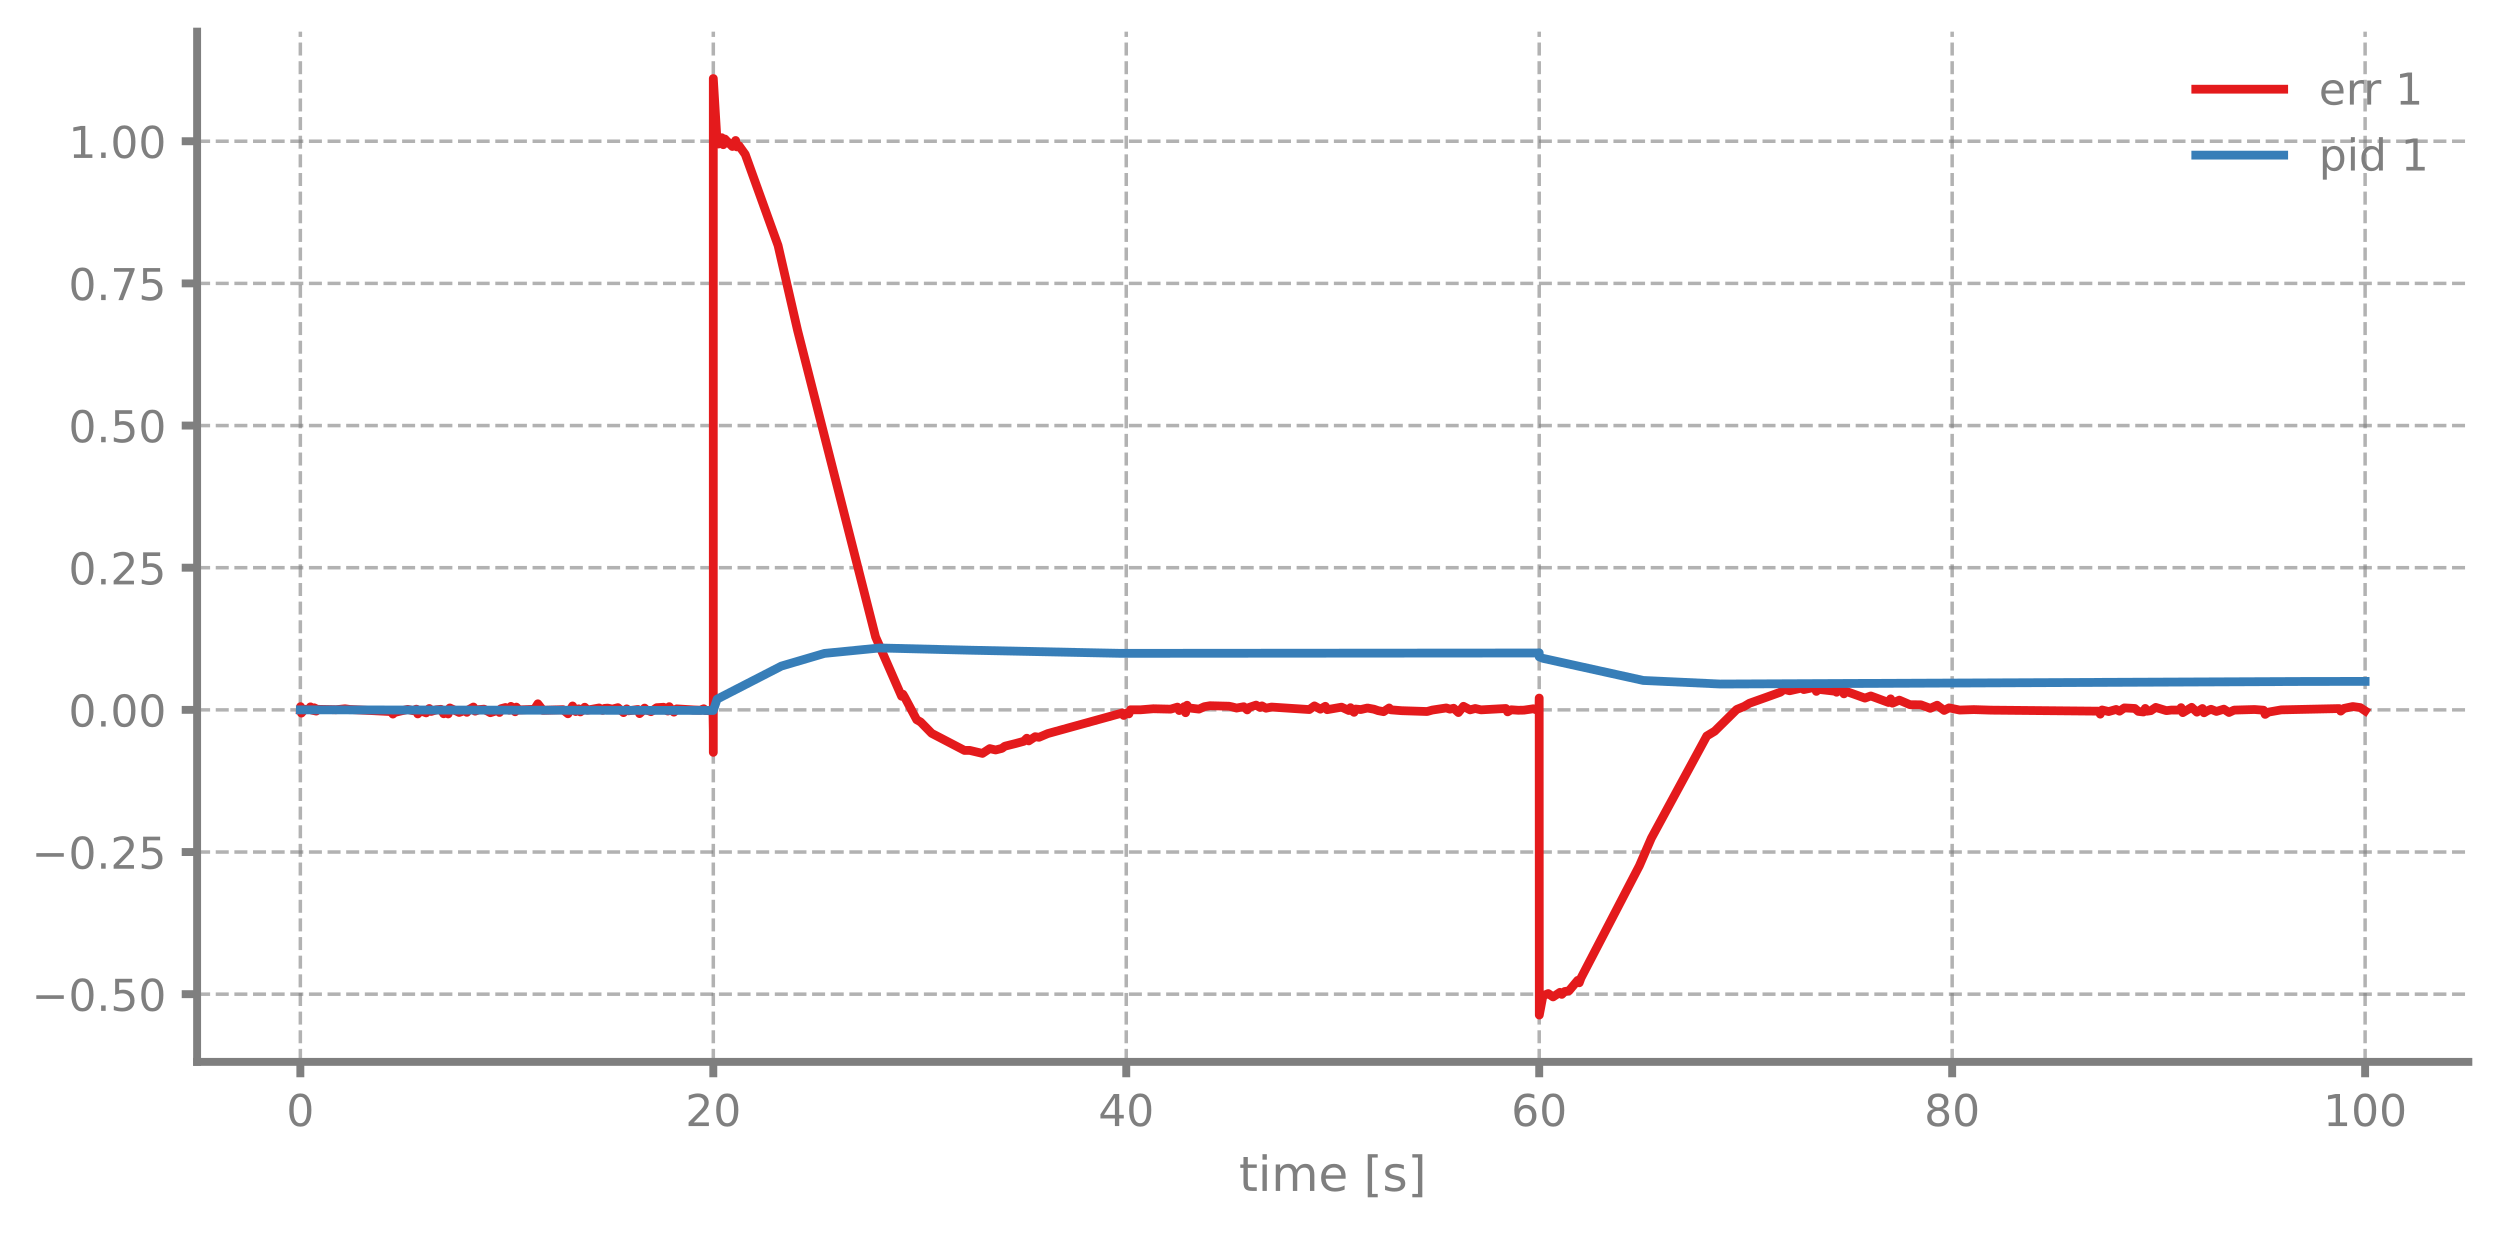
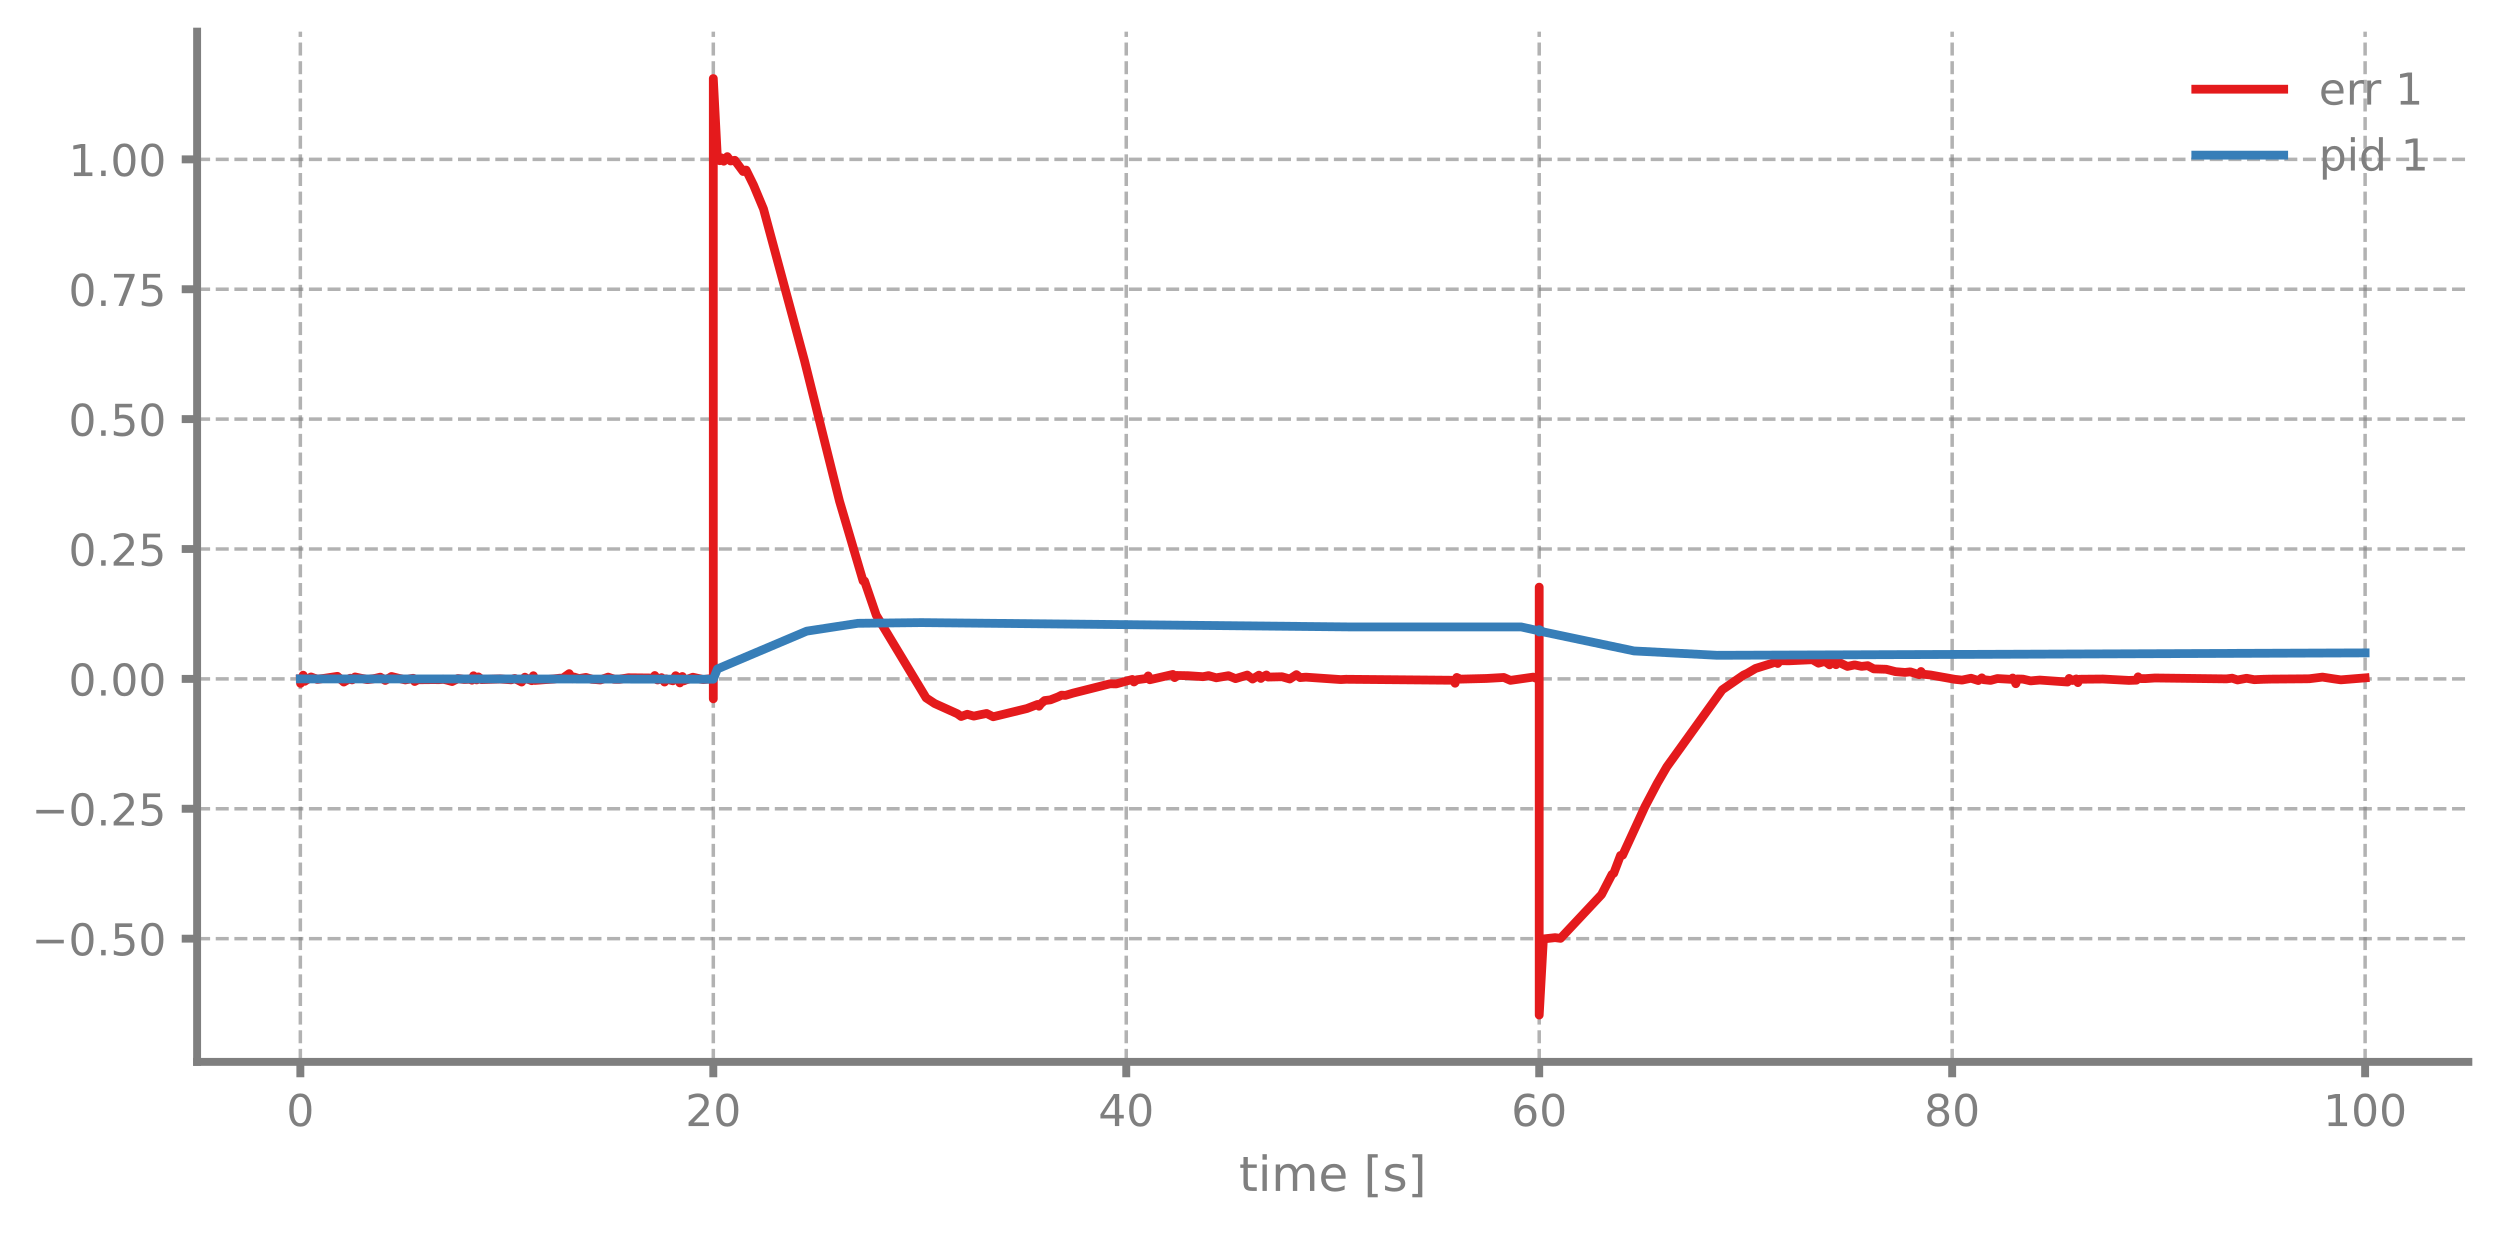
<svg xmlns="http://www.w3.org/2000/svg" xmlns:xlink="http://www.w3.org/1999/xlink" width="568.8pt" height="280.8pt" viewBox="0 0 568.8 280.8" version="1.1">
  <defs>
    <style type="text/css">*{stroke-linejoin: round; stroke-linecap: butt}</style>
  </defs>
  <g id="figure_1">
    <g id="patch_1">
      <path d="M 0 280.8  L 568.8 280.8  L 568.8 0  L 0 0  L 0 280.8  z " style="fill: none" />
    </g>
    <g id="axes_1">
      <g id="patch_2">
        <path d="M 44.845 241.599  L 561.6 241.599  L 561.6 7.2  L 44.845 7.2  L 44.845 241.599  z " style="fill: none" />
      </g>
      <g id="matplotlib.axis_1">
        <g id="xtick_1">
          <g id="line2d_1">
-             <path d="M 68.334 241.599  L 68.334 7.2  " clip-path="url(#p56b022af8d)" style="fill: none; stroke-dasharray: 2.96,1.28; stroke-dashoffset: 0; stroke: #7f7f7f; stroke-opacity: 0.6; stroke-width: 0.8" />
+             <path d="M 68.334 241.599  L 68.334 7.2  " clip-path="url(#p11d41b655e)" style="fill: none; stroke-dasharray: 2.96,1.28; stroke-dashoffset: 0; stroke: #7f7f7f; stroke-opacity: 0.6; stroke-width: 0.8" />
          </g>
          <g id="line2d_2">
            <defs>
-               <path id="m20328839e2" d="M 0 0  L 0 3.5  " style="stroke: #7f7f7f; stroke-width: 1.8" />
-             </defs>
-             <g>
-               <use xlink:href="#m20328839e2" x="68.334" y="241.599" style="fill: #7f7f7f; stroke: #7f7f7f; stroke-width: 1.8" />
+               <path id="m6e5c757323" d="M 0 0  L 0 3.5  " style="stroke: #7f7f7f; stroke-width: 1.8" />
+             </defs>
+             <g>
+               <use xlink:href="#m6e5c757323" x="68.334" y="241.599" style="fill: #7f7f7f; stroke: #7f7f7f; stroke-width: 1.8" />
            </g>
          </g>
          <g id="text_1">
            <g style="fill: #7f7f7f" transform="translate(65.15291 256.1968) scale(0.1 -0.1)">
              <defs>
                <path id="DejaVuSans-13" d="M 2034 4250  Q 1547 4250 1301 3770  Q 1056 3291 1056 2328  Q 1056 1369 1301 889  Q 1547 409 2034 409  Q 2525 409 2770 889  Q 3016 1369 3016 2328  Q 3016 3291 2770 3770  Q 2525 4250 2034 4250  z M 2034 4750  Q 2819 4750 3233 4129  Q 3647 3509 3647 2328  Q 3647 1150 3233 529  Q 2819 -91 2034 -91  Q 1250 -91 836 529  Q 422 1150 422 2328  Q 422 3509 836 4129  Q 1250 4750 2034 4750  z " transform="scale(0.015625)" />
              </defs>
              <use xlink:href="#DejaVuSans-13" />
            </g>
          </g>
        </g>
        <g id="xtick_2">
          <g id="line2d_3">
-             <path d="M 162.29 241.599  L 162.29 7.2  " clip-path="url(#p56b022af8d)" style="fill: none; stroke-dasharray: 2.96,1.28; stroke-dashoffset: 0; stroke: #7f7f7f; stroke-opacity: 0.6; stroke-width: 0.8" />
+             <path d="M 162.29 241.599  L 162.29 7.2  " clip-path="url(#p11d41b655e)" style="fill: none; stroke-dasharray: 2.96,1.28; stroke-dashoffset: 0; stroke: #7f7f7f; stroke-opacity: 0.6; stroke-width: 0.8" />
          </g>
          <g id="line2d_4">
            <g>
-               <use xlink:href="#m20328839e2" x="162.29" y="241.599" style="fill: #7f7f7f; stroke: #7f7f7f; stroke-width: 1.8" />
+               <use xlink:href="#m6e5c757323" x="162.29" y="241.599" style="fill: #7f7f7f; stroke: #7f7f7f; stroke-width: 1.8" />
            </g>
          </g>
          <g id="text_2">
            <g style="fill: #7f7f7f" transform="translate(155.9271 256.1968) scale(0.1 -0.1)">
              <defs>
                <path id="DejaVuSans-15" d="M 1228 531  L 3431 531  L 3431 0  L 469 0  L 469 531  Q 828 903 1448 1529  Q 2069 2156 2228 2338  Q 2531 2678 2651 2914  Q 2772 3150 2772 3378  Q 2772 3750 2511 3984  Q 2250 4219 1831 4219  Q 1534 4219 1204 4116  Q 875 4013 500 3803  L 500 4441  Q 881 4594 1212 4672  Q 1544 4750 1819 4750  Q 2544 4750 2975 4387  Q 3406 4025 3406 3419  Q 3406 3131 3298 2873  Q 3191 2616 2906 2266  Q 2828 2175 2409 1742  Q 1991 1309 1228 531  z " transform="scale(0.015625)" />
              </defs>
              <use xlink:href="#DejaVuSans-15" />
              <use xlink:href="#DejaVuSans-13" transform="translate(63.625 0)" />
            </g>
          </g>
        </g>
        <g id="xtick_3">
          <g id="line2d_5">
-             <path d="M 256.245 241.599  L 256.245 7.2  " clip-path="url(#p56b022af8d)" style="fill: none; stroke-dasharray: 2.96,1.28; stroke-dashoffset: 0; stroke: #7f7f7f; stroke-opacity: 0.6; stroke-width: 0.8" />
+             <path d="M 256.245 241.599  L 256.245 7.2  " clip-path="url(#p11d41b655e)" style="fill: none; stroke-dasharray: 2.96,1.28; stroke-dashoffset: 0; stroke: #7f7f7f; stroke-opacity: 0.6; stroke-width: 0.8" />
          </g>
          <g id="line2d_6">
            <g>
-               <use xlink:href="#m20328839e2" x="256.245" y="241.599" style="fill: #7f7f7f; stroke: #7f7f7f; stroke-width: 1.8" />
+               <use xlink:href="#m6e5c757323" x="256.245" y="241.599" style="fill: #7f7f7f; stroke: #7f7f7f; stroke-width: 1.8" />
            </g>
          </g>
          <g id="text_3">
            <g style="fill: #7f7f7f" transform="translate(249.8825 256.1968) scale(0.1 -0.1)">
              <defs>
                <path id="DejaVuSans-17" d="M 2419 4116  L 825 1625  L 2419 1625  L 2419 4116  z M 2253 4666  L 3047 4666  L 3047 1625  L 3713 1625  L 3713 1100  L 3047 1100  L 3047 0  L 2419 0  L 2419 1100  L 313 1100  L 313 1709  L 2253 4666  z " transform="scale(0.015625)" />
              </defs>
              <use xlink:href="#DejaVuSans-17" />
              <use xlink:href="#DejaVuSans-13" transform="translate(63.625 0)" />
            </g>
          </g>
        </g>
        <g id="xtick_4">
          <g id="line2d_7">
-             <path d="M 350.2 241.599  L 350.2 7.2  " clip-path="url(#p56b022af8d)" style="fill: none; stroke-dasharray: 2.96,1.28; stroke-dashoffset: 0; stroke: #7f7f7f; stroke-opacity: 0.6; stroke-width: 0.8" />
+             <path d="M 350.2 241.599  L 350.2 7.2  " clip-path="url(#p11d41b655e)" style="fill: none; stroke-dasharray: 2.96,1.28; stroke-dashoffset: 0; stroke: #7f7f7f; stroke-opacity: 0.6; stroke-width: 0.8" />
          </g>
          <g id="line2d_8">
            <g>
-               <use xlink:href="#m20328839e2" x="350.2" y="241.599" style="fill: #7f7f7f; stroke: #7f7f7f; stroke-width: 1.8" />
+               <use xlink:href="#m6e5c757323" x="350.2" y="241.599" style="fill: #7f7f7f; stroke: #7f7f7f; stroke-width: 1.8" />
            </g>
          </g>
          <g id="text_4">
            <g style="fill: #7f7f7f" transform="translate(343.8379 256.1968) scale(0.1 -0.1)">
              <defs>
                <path id="DejaVuSans-19" d="M 2113 2584  Q 1688 2584 1439 2293  Q 1191 2003 1191 1497  Q 1191 994 1439 701  Q 1688 409 2113 409  Q 2538 409 2786 701  Q 3034 994 3034 1497  Q 3034 2003 2786 2293  Q 2538 2584 2113 2584  z M 3366 4563  L 3366 3988  Q 3128 4100 2886 4159  Q 2644 4219 2406 4219  Q 1781 4219 1451 3797  Q 1122 3375 1075 2522  Q 1259 2794 1537 2939  Q 1816 3084 2150 3084  Q 2853 3084 3261 2657  Q 3669 2231 3669 1497  Q 3669 778 3244 343  Q 2819 -91 2113 -91  Q 1303 -91 875 529  Q 447 1150 447 2328  Q 447 3434 972 4092  Q 1497 4750 2381 4750  Q 2619 4750 2861 4703  Q 3103 4656 3366 4563  z " transform="scale(0.015625)" />
              </defs>
              <use xlink:href="#DejaVuSans-19" />
              <use xlink:href="#DejaVuSans-13" transform="translate(63.625 0)" />
            </g>
          </g>
        </g>
        <g id="xtick_5">
          <g id="line2d_9">
-             <path d="M 444.156 241.599  L 444.156 7.2  " clip-path="url(#p56b022af8d)" style="fill: none; stroke-dasharray: 2.96,1.28; stroke-dashoffset: 0; stroke: #7f7f7f; stroke-opacity: 0.6; stroke-width: 0.8" />
+             <path d="M 444.156 241.599  L 444.156 7.2  " clip-path="url(#p11d41b655e)" style="fill: none; stroke-dasharray: 2.96,1.28; stroke-dashoffset: 0; stroke: #7f7f7f; stroke-opacity: 0.6; stroke-width: 0.8" />
          </g>
          <g id="line2d_10">
            <g>
-               <use xlink:href="#m20328839e2" x="444.156" y="241.599" style="fill: #7f7f7f; stroke: #7f7f7f; stroke-width: 1.8" />
+               <use xlink:href="#m6e5c757323" x="444.156" y="241.599" style="fill: #7f7f7f; stroke: #7f7f7f; stroke-width: 1.8" />
            </g>
          </g>
          <g id="text_5">
            <g style="fill: #7f7f7f" transform="translate(437.7933 256.1968) scale(0.1 -0.1)">
              <defs>
                <path id="DejaVuSans-1b" d="M 2034 2216  Q 1584 2216 1326 1975  Q 1069 1734 1069 1313  Q 1069 891 1326 650  Q 1584 409 2034 409  Q 2484 409 2743 651  Q 3003 894 3003 1313  Q 3003 1734 2745 1975  Q 2488 2216 2034 2216  z M 1403 2484  Q 997 2584 770 2862  Q 544 3141 544 3541  Q 544 4100 942 4425  Q 1341 4750 2034 4750  Q 2731 4750 3128 4425  Q 3525 4100 3525 3541  Q 3525 3141 3298 2862  Q 3072 2584 2669 2484  Q 3125 2378 3379 2068  Q 3634 1759 3634 1313  Q 3634 634 3220 271  Q 2806 -91 2034 -91  Q 1263 -91 848 271  Q 434 634 434 1313  Q 434 1759 690 2068  Q 947 2378 1403 2484  z M 1172 3481  Q 1172 3119 1398 2916  Q 1625 2713 2034 2713  Q 2441 2713 2670 2916  Q 2900 3119 2900 3481  Q 2900 3844 2670 4047  Q 2441 4250 2034 4250  Q 1625 4250 1398 4047  Q 1172 3844 1172 3481  z " transform="scale(0.015625)" />
              </defs>
              <use xlink:href="#DejaVuSans-1b" />
              <use xlink:href="#DejaVuSans-13" transform="translate(63.625 0)" />
            </g>
          </g>
        </g>
        <g id="xtick_6">
          <g id="line2d_11">
-             <path d="M 538.111 241.599  L 538.111 7.2  " clip-path="url(#p56b022af8d)" style="fill: none; stroke-dasharray: 2.96,1.28; stroke-dashoffset: 0; stroke: #7f7f7f; stroke-opacity: 0.6; stroke-width: 0.8" />
+             <path d="M 538.111 241.599  L 538.111 7.2  " clip-path="url(#p11d41b655e)" style="fill: none; stroke-dasharray: 2.96,1.28; stroke-dashoffset: 0; stroke: #7f7f7f; stroke-opacity: 0.6; stroke-width: 0.8" />
          </g>
          <g id="line2d_12">
            <g>
-               <use xlink:href="#m20328839e2" x="538.111" y="241.599" style="fill: #7f7f7f; stroke: #7f7f7f; stroke-width: 1.8" />
+               <use xlink:href="#m6e5c757323" x="538.111" y="241.599" style="fill: #7f7f7f; stroke: #7f7f7f; stroke-width: 1.8" />
            </g>
          </g>
          <g id="text_6">
            <g style="fill: #7f7f7f" transform="translate(528.5674 256.1968) scale(0.1 -0.1)">
              <defs>
                <path id="DejaVuSans-14" d="M 794 531  L 1825 531  L 1825 4091  L 703 3866  L 703 4441  L 1819 4666  L 2450 4666  L 2450 531  L 3481 531  L 3481 0  L 794 0  L 794 531  z " transform="scale(0.015625)" />
              </defs>
              <use xlink:href="#DejaVuSans-14" />
              <use xlink:href="#DejaVuSans-13" transform="translate(63.625 0)" />
              <use xlink:href="#DejaVuSans-13" transform="translate(127.25 0)" />
            </g>
          </g>
        </g>
        <g id="text_7">
          <g style="fill: #7f7f7f" transform="translate(281.8921 270.9574) scale(0.11 -0.11)">
            <defs>
              <path id="DejaVuSans-57" d="M 1172 4494  L 1172 3500  L 2356 3500  L 2356 3053  L 1172 3053  L 1172 1153  Q 1172 725 1289 603  Q 1406 481 1766 481  L 2356 481  L 2356 0  L 1766 0  Q 1100 0 847 248  Q 594 497 594 1153  L 594 3053  L 172 3053  L 172 3500  L 594 3500  L 594 4494  L 1172 4494  z " transform="scale(0.015625)" />
              <path id="DejaVuSans-4c" d="M 603 3500  L 1178 3500  L 1178 0  L 603 0  L 603 3500  z M 603 4863  L 1178 4863  L 1178 4134  L 603 4134  L 603 4863  z " transform="scale(0.015625)" />
              <path id="DejaVuSans-50" d="M 3328 2828  Q 3544 3216 3844 3400  Q 4144 3584 4550 3584  Q 5097 3584 5394 3201  Q 5691 2819 5691 2113  L 5691 0  L 5113 0  L 5113 2094  Q 5113 2597 4934 2840  Q 4756 3084 4391 3084  Q 3944 3084 3684 2787  Q 3425 2491 3425 1978  L 3425 0  L 2847 0  L 2847 2094  Q 2847 2600 2669 2842  Q 2491 3084 2119 3084  Q 1678 3084 1418 2786  Q 1159 2488 1159 1978  L 1159 0  L 581 0  L 581 3500  L 1159 3500  L 1159 2956  Q 1356 3278 1631 3431  Q 1906 3584 2284 3584  Q 2666 3584 2933 3390  Q 3200 3197 3328 2828  z " transform="scale(0.015625)" />
              <path id="DejaVuSans-48" d="M 3597 1894  L 3597 1613  L 953 1613  Q 991 1019 1311 708  Q 1631 397 2203 397  Q 2534 397 2845 478  Q 3156 559 3463 722  L 3463 178  Q 3153 47 2828 -22  Q 2503 -91 2169 -91  Q 1331 -91 842 396  Q 353 884 353 1716  Q 353 2575 817 3079  Q 1281 3584 2069 3584  Q 2775 3584 3186 3129  Q 3597 2675 3597 1894  z M 3022 2063  Q 3016 2534 2758 2815  Q 2500 3097 2075 3097  Q 1594 3097 1305 2825  Q 1016 2553 972 2059  L 3022 2063  z " transform="scale(0.015625)" />
              <path id="DejaVuSans-3" transform="scale(0.015625)" />
              <path id="DejaVuSans-3e" d="M 550 4863  L 1875 4863  L 1875 4416  L 1125 4416  L 1125 -397  L 1875 -397  L 1875 -844  L 550 -844  L 550 4863  z " transform="scale(0.015625)" />
              <path id="DejaVuSans-56" d="M 2834 3397  L 2834 2853  Q 2591 2978 2328 3040  Q 2066 3103 1784 3103  Q 1356 3103 1142 2972  Q 928 2841 928 2578  Q 928 2378 1081 2264  Q 1234 2150 1697 2047  L 1894 2003  Q 2506 1872 2764 1633  Q 3022 1394 3022 966  Q 3022 478 2636 193  Q 2250 -91 1575 -91  Q 1294 -91 989 -36  Q 684 19 347 128  L 347 722  Q 666 556 975 473  Q 1284 391 1588 391  Q 1994 391 2212 530  Q 2431 669 2431 922  Q 2431 1156 2273 1281  Q 2116 1406 1581 1522  L 1381 1569  Q 847 1681 609 1914  Q 372 2147 372 2553  Q 372 3047 722 3315  Q 1072 3584 1716 3584  Q 2034 3584 2315 3537  Q 2597 3491 2834 3397  z " transform="scale(0.015625)" />
              <path id="DejaVuSans-40" d="M 1947 4863  L 1947 -844  L 622 -844  L 622 -397  L 1369 -397  L 1369 4416  L 622 4416  L 622 4863  L 1947 4863  z " transform="scale(0.015625)" />
            </defs>
            <use xlink:href="#DejaVuSans-57" />
            <use xlink:href="#DejaVuSans-4c" transform="translate(39.20312 0)" />
            <use xlink:href="#DejaVuSans-50" transform="translate(66.98438 0)" />
            <use xlink:href="#DejaVuSans-48" transform="translate(164.3906 0)" />
            <use xlink:href="#DejaVuSans-3" transform="translate(225.9219 0)" />
            <use xlink:href="#DejaVuSans-3e" transform="translate(257.7031 0)" />
            <use xlink:href="#DejaVuSans-56" transform="translate(296.7188 0)" />
            <use xlink:href="#DejaVuSans-40" transform="translate(348.8125 0)" />
          </g>
        </g>
      </g>
      <g id="matplotlib.axis_2">
        <g id="ytick_1">
          <g id="line2d_13">
-             <path d="M 44.845 226.192  L 561.6 226.192  " clip-path="url(#p56b022af8d)" style="fill: none; stroke-dasharray: 2.96,1.28; stroke-dashoffset: 0; stroke: #7f7f7f; stroke-opacity: 0.6; stroke-width: 0.8" />
+             <path d="M 44.845 213.564  L 561.6 213.564  " clip-path="url(#p11d41b655e)" style="fill: none; stroke-dasharray: 2.96,1.28; stroke-dashoffset: 0; stroke: #7f7f7f; stroke-opacity: 0.6; stroke-width: 0.8" />
          </g>
          <g id="line2d_14">
            <defs>
-               <path id="ma3bdfae437" d="M 0 0  L -3.5 0  " style="stroke: #7f7f7f; stroke-width: 1.8" />
-             </defs>
-             <g>
-               <use xlink:href="#ma3bdfae437" x="44.845" y="226.192" style="fill: #7f7f7f; stroke: #7f7f7f; stroke-width: 1.8" />
+               <path id="m2365ae463c" d="M 0 0  L -3.5 0  " style="stroke: #7f7f7f; stroke-width: 1.8" />
+             </defs>
+             <g>
+               <use xlink:href="#m2365ae463c" x="44.845" y="213.564" style="fill: #7f7f7f; stroke: #7f7f7f; stroke-width: 1.8" />
            </g>
          </g>
          <g id="text_8">
-             <g style="fill: #7f7f7f" transform="translate(7.2 229.991) scale(0.1 -0.1)">
+             <g style="fill: #7f7f7f" transform="translate(7.2 217.363) scale(0.1 -0.1)">
              <defs>
                <path id="DejaVuSans-c9c" d="M 678 2272  L 4684 2272  L 4684 1741  L 678 1741  L 678 2272  z " transform="scale(0.015625)" />
                <path id="DejaVuSans-11" d="M 684 794  L 1344 794  L 1344 0  L 684 0  L 684 794  z " transform="scale(0.015625)" />
                <path id="DejaVuSans-18" d="M 691 4666  L 3169 4666  L 3169 4134  L 1269 4134  L 1269 2991  Q 1406 3038 1543 3061  Q 1681 3084 1819 3084  Q 2600 3084 3056 2656  Q 3513 2228 3513 1497  Q 3513 744 3044 326  Q 2575 -91 1722 -91  Q 1428 -91 1123 -41  Q 819 9 494 109  L 494 744  Q 775 591 1075 516  Q 1375 441 1709 441  Q 2250 441 2565 725  Q 2881 1009 2881 1497  Q 2881 1984 2565 2268  Q 2250 2553 1709 2553  Q 1456 2553 1204 2497  Q 953 2441 691 2322  L 691 4666  z " transform="scale(0.015625)" />
              </defs>
              <use xlink:href="#DejaVuSans-c9c" />
              <use xlink:href="#DejaVuSans-13" transform="translate(83.79688 0)" />
              <use xlink:href="#DejaVuSans-11" transform="translate(147.4219 0)" />
              <use xlink:href="#DejaVuSans-18" transform="translate(179.2031 0)" />
              <use xlink:href="#DejaVuSans-13" transform="translate(242.8281 0)" />
            </g>
          </g>
        </g>
        <g id="ytick_2">
          <g id="line2d_15">
-             <path d="M 44.845 193.85  L 561.6 193.85  " clip-path="url(#p56b022af8d)" style="fill: none; stroke-dasharray: 2.96,1.28; stroke-dashoffset: 0; stroke: #7f7f7f; stroke-opacity: 0.6; stroke-width: 0.8" />
+             <path d="M 44.845 184.012  L 561.6 184.012  " clip-path="url(#p11d41b655e)" style="fill: none; stroke-dasharray: 2.96,1.28; stroke-dashoffset: 0; stroke: #7f7f7f; stroke-opacity: 0.6; stroke-width: 0.8" />
          </g>
          <g id="line2d_16">
            <g>
-               <use xlink:href="#ma3bdfae437" x="44.845" y="193.85" style="fill: #7f7f7f; stroke: #7f7f7f; stroke-width: 1.8" />
+               <use xlink:href="#m2365ae463c" x="44.845" y="184.012" style="fill: #7f7f7f; stroke: #7f7f7f; stroke-width: 1.8" />
            </g>
          </g>
          <g id="text_9">
-             <g style="fill: #7f7f7f" transform="translate(7.2 197.6486) scale(0.1 -0.1)">
+             <g style="fill: #7f7f7f" transform="translate(7.2 187.8113) scale(0.1 -0.1)">
              <use xlink:href="#DejaVuSans-c9c" />
              <use xlink:href="#DejaVuSans-13" transform="translate(83.79688 0)" />
              <use xlink:href="#DejaVuSans-11" transform="translate(147.4219 0)" />
              <use xlink:href="#DejaVuSans-15" transform="translate(179.2031 0)" />
              <use xlink:href="#DejaVuSans-18" transform="translate(242.8281 0)" />
            </g>
          </g>
        </g>
        <g id="ytick_3">
          <g id="line2d_17">
-             <path d="M 44.845 161.507  L 561.6 161.507  " clip-path="url(#p56b022af8d)" style="fill: none; stroke-dasharray: 2.96,1.28; stroke-dashoffset: 0; stroke: #7f7f7f; stroke-opacity: 0.6; stroke-width: 0.8" />
+             <path d="M 44.845 154.461  L 561.6 154.461  " clip-path="url(#p11d41b655e)" style="fill: none; stroke-dasharray: 2.96,1.28; stroke-dashoffset: 0; stroke: #7f7f7f; stroke-opacity: 0.6; stroke-width: 0.8" />
          </g>
          <g id="line2d_18">
            <g>
-               <use xlink:href="#ma3bdfae437" x="44.845" y="161.507" style="fill: #7f7f7f; stroke: #7f7f7f; stroke-width: 1.8" />
+               <use xlink:href="#m2365ae463c" x="44.845" y="154.461" style="fill: #7f7f7f; stroke: #7f7f7f; stroke-width: 1.8" />
            </g>
          </g>
          <g id="text_10">
-             <g style="fill: #7f7f7f" transform="translate(15.57969 165.3062) scale(0.1 -0.1)">
+             <g style="fill: #7f7f7f" transform="translate(15.57969 158.2596) scale(0.1 -0.1)">
              <use xlink:href="#DejaVuSans-13" />
              <use xlink:href="#DejaVuSans-11" transform="translate(63.625 0)" />
              <use xlink:href="#DejaVuSans-13" transform="translate(95.40625 0)" />
              <use xlink:href="#DejaVuSans-13" transform="translate(159.0312 0)" />
            </g>
          </g>
        </g>
        <g id="ytick_4">
          <g id="line2d_19">
-             <path d="M 44.845 129.165  L 561.6 129.165  " clip-path="url(#p56b022af8d)" style="fill: none; stroke-dasharray: 2.96,1.28; stroke-dashoffset: 0; stroke: #7f7f7f; stroke-opacity: 0.6; stroke-width: 0.8" />
+             <path d="M 44.845 124.909  L 561.6 124.909  " clip-path="url(#p11d41b655e)" style="fill: none; stroke-dasharray: 2.96,1.28; stroke-dashoffset: 0; stroke: #7f7f7f; stroke-opacity: 0.6; stroke-width: 0.8" />
          </g>
          <g id="line2d_20">
            <g>
-               <use xlink:href="#ma3bdfae437" x="44.845" y="129.165" style="fill: #7f7f7f; stroke: #7f7f7f; stroke-width: 1.8" />
+               <use xlink:href="#m2365ae463c" x="44.845" y="124.909" style="fill: #7f7f7f; stroke: #7f7f7f; stroke-width: 1.8" />
            </g>
          </g>
          <g id="text_11">
-             <g style="fill: #7f7f7f" transform="translate(15.57969 132.9638) scale(0.1 -0.1)">
+             <g style="fill: #7f7f7f" transform="translate(15.57969 128.7079) scale(0.1 -0.1)">
              <use xlink:href="#DejaVuSans-13" />
              <use xlink:href="#DejaVuSans-11" transform="translate(63.625 0)" />
              <use xlink:href="#DejaVuSans-15" transform="translate(95.40625 0)" />
              <use xlink:href="#DejaVuSans-18" transform="translate(159.0312 0)" />
            </g>
          </g>
        </g>
        <g id="ytick_5">
          <g id="line2d_21">
-             <path d="M 44.845 96.823  L 561.6 96.823  " clip-path="url(#p56b022af8d)" style="fill: none; stroke-dasharray: 2.96,1.28; stroke-dashoffset: 0; stroke: #7f7f7f; stroke-opacity: 0.6; stroke-width: 0.8" />
+             <path d="M 44.845 95.357  L 561.6 95.357  " clip-path="url(#p11d41b655e)" style="fill: none; stroke-dasharray: 2.96,1.28; stroke-dashoffset: 0; stroke: #7f7f7f; stroke-opacity: 0.6; stroke-width: 0.8" />
          </g>
          <g id="line2d_22">
            <g>
-               <use xlink:href="#ma3bdfae437" x="44.845" y="96.823" style="fill: #7f7f7f; stroke: #7f7f7f; stroke-width: 1.8" />
+               <use xlink:href="#m2365ae463c" x="44.845" y="95.357" style="fill: #7f7f7f; stroke: #7f7f7f; stroke-width: 1.8" />
            </g>
          </g>
          <g id="text_12">
-             <g style="fill: #7f7f7f" transform="translate(15.57969 100.6214) scale(0.1 -0.1)">
+             <g style="fill: #7f7f7f" transform="translate(15.57969 99.15616) scale(0.1 -0.1)">
              <use xlink:href="#DejaVuSans-13" />
              <use xlink:href="#DejaVuSans-11" transform="translate(63.625 0)" />
              <use xlink:href="#DejaVuSans-18" transform="translate(95.40625 0)" />
              <use xlink:href="#DejaVuSans-13" transform="translate(159.0312 0)" />
            </g>
          </g>
        </g>
        <g id="ytick_6">
          <g id="line2d_23">
-             <path d="M 44.845 64.48  L 561.6 64.48  " clip-path="url(#p56b022af8d)" style="fill: none; stroke-dasharray: 2.96,1.28; stroke-dashoffset: 0; stroke: #7f7f7f; stroke-opacity: 0.6; stroke-width: 0.8" />
+             <path d="M 44.845 65.806  L 561.6 65.806  " clip-path="url(#p11d41b655e)" style="fill: none; stroke-dasharray: 2.96,1.28; stroke-dashoffset: 0; stroke: #7f7f7f; stroke-opacity: 0.6; stroke-width: 0.8" />
          </g>
          <g id="line2d_24">
            <g>
-               <use xlink:href="#ma3bdfae437" x="44.845" y="64.48" style="fill: #7f7f7f; stroke: #7f7f7f; stroke-width: 1.8" />
+               <use xlink:href="#m2365ae463c" x="44.845" y="65.806" style="fill: #7f7f7f; stroke: #7f7f7f; stroke-width: 1.8" />
            </g>
          </g>
          <g id="text_13">
-             <g style="fill: #7f7f7f" transform="translate(15.57969 68.27906) scale(0.1 -0.1)">
+             <g style="fill: #7f7f7f" transform="translate(15.57969 69.60443) scale(0.1 -0.1)">
              <defs>
                <path id="DejaVuSans-1a" d="M 525 4666  L 3525 4666  L 3525 4397  L 1831 0  L 1172 0  L 2766 4134  L 525 4134  L 525 4666  z " transform="scale(0.015625)" />
              </defs>
              <use xlink:href="#DejaVuSans-13" />
              <use xlink:href="#DejaVuSans-11" transform="translate(63.625 0)" />
              <use xlink:href="#DejaVuSans-1a" transform="translate(95.40625 0)" />
              <use xlink:href="#DejaVuSans-18" transform="translate(159.0312 0)" />
            </g>
          </g>
        </g>
        <g id="ytick_7">
          <g id="line2d_25">
-             <path d="M 44.845 32.138  L 561.6 32.138  " clip-path="url(#p56b022af8d)" style="fill: none; stroke-dasharray: 2.96,1.28; stroke-dashoffset: 0; stroke: #7f7f7f; stroke-opacity: 0.6; stroke-width: 0.8" />
+             <path d="M 44.845 36.254  L 561.6 36.254  " clip-path="url(#p11d41b655e)" style="fill: none; stroke-dasharray: 2.96,1.28; stroke-dashoffset: 0; stroke: #7f7f7f; stroke-opacity: 0.6; stroke-width: 0.8" />
          </g>
          <g id="line2d_26">
            <g>
-               <use xlink:href="#ma3bdfae437" x="44.845" y="32.138" style="fill: #7f7f7f; stroke: #7f7f7f; stroke-width: 1.8" />
+               <use xlink:href="#m2365ae463c" x="44.845" y="36.254" style="fill: #7f7f7f; stroke: #7f7f7f; stroke-width: 1.8" />
            </g>
          </g>
          <g id="text_14">
-             <g style="fill: #7f7f7f" transform="translate(15.57969 35.93667) scale(0.1 -0.1)">
+             <g style="fill: #7f7f7f" transform="translate(15.57969 40.05271) scale(0.1 -0.1)">
              <use xlink:href="#DejaVuSans-14" />
              <use xlink:href="#DejaVuSans-11" transform="translate(63.625 0)" />
              <use xlink:href="#DejaVuSans-13" transform="translate(95.40625 0)" />
              <use xlink:href="#DejaVuSans-13" transform="translate(159.0312 0)" />
            </g>
          </g>
        </g>
      </g>
      <g id="line2d_27">
-         <path d="M 68.334 161.507  L 68.381 160.779  L 68.579 162.242  L 69.284 161.392  L 70.255 161.392  L 70.635 160.827  L 70.966 161.565  L 71.943 161.789  L 71.483 161.038  L 72.168 161.382  L 76.465 161.477  L 78.494 161.258  L 79.656 161.421  L 88.958 161.901  L 89.394 162.467  L 89.809 162.095  L 92.763 161.401  L 94.032 161.706  L 94.729 161.352  L 95.052 162.432  L 95.694 161.713  L 96.958 162.191  L 97.665 161.202  L 98.092 161.871  L 99.292 161.496  L 100.293 161.381  L 100.952 162.396  L 101.27 161.696  L 101.972 162.435  L 102.341 161.073  L 104.467 162.096  L 105.802 161.635  L 106.22 162.068  L 106.649 161.462  L 107.714 160.861  L 108.114 161.807  L 108.882 161.463  L 110.103 161.348  L 111.565 162.156  L 113.261 161.614  L 113.646 162.098  L 113.994 161.24  L 115.001 160.974  L 115.857 161.553  L 116.245 160.719  L 116.903 161.103  L 117.203 161.942  L 117.485 160.882  L 118.08 161.526  L 120.871 161.409  L 121.587 161.369  L 122.375 160.128  L 123.533 161.606  L 128.08 161.46  L 129.222 162.4  L 130.27 160.624  L 130.981 161.889  L 131.324 161.48  L 131.667 161.272  L 132.045 161.977  L 132.721 161.382  L 133.04 160.905  L 133.652 161.565  L 136.316 161.072  L 137.129 161.602  L 137.537 161.172  L 138.246 161.11  L 139.321 161.337  L 140.591 161.004  L 141.87 162.135  L 142.595 161.281  L 143.007 161.725  L 145.115 161.417  L 145.513 162.36  L 146.256 161.67  L 146.654 161.106  L 147.056 161.51  L 148.114 161.92  L 149.397 161.014  L 150.971 160.915  L 151.937 161.778  L 152.269 160.782  L 152.972 161.721  L 153.332 162.029  L 153.969 161.28  L 157.874 161.524  L 159.35 161.579  L 160.111 161.256  L 160.521 161.646  L 162.213 161.779  L 162.289 166.424  L 162.289 163.267  L 162.29 171.174  L 162.29 17.855  L 163.16 32.401  L 164.219 31.332  L 163.47 32.763  L 164.375 32.237  L 164.563 32.923  L 164.938 31.634  L 165.318 32.036  L 166.632 33.324  L 167.369 31.963  L 167.629 33.416  L 168.15 33.155  L 169.56 35.125  L 177.026 55.856  L 181.464 75.174  L 199.215 144.928  L 205.125 158.415  L 205.44 157.952  L 205.833 158.626  L 208.565 163.754  L 209.463 164.276  L 211.974 166.845  L 219.449 170.742  L 220.605 170.723  L 223.526 171.413  L 225.184 170.322  L 226.519 170.634  L 227.951 170.273  L 228.621 169.78  L 231.039 169.174  L 232.91 168.666  L 233.624 167.958  L 234.055 168.571  L 235.52 167.611  L 236.393 167.751  L 238.382 166.906  L 255.343 162.219  L 255.669 162.778  L 256.429 162.164  L 256.841 162.421  L 257.211 161.486  L 259.453 161.497  L 262.421 161.255  L 266.336 161.348  L 267.889 160.883  L 268.297 161.664  L 269.086 161.239  L 269.419 160.784  L 269.747 162.159  L 270.088 160.456  L 270.452 161.058  L 272.775 161.338  L 274.011 160.784  L 275.296 160.567  L 279.621 160.679  L 280.339 160.828  L 281.342 161.1  L 282.97 160.793  L 283.766 161.514  L 284.201 160.953  L 285.782 160.425  L 286.678 160.959  L 287.111 160.604  L 288.041 161.131  L 289.291 160.87  L 297.893 161.438  L 299.063 160.607  L 300.401 161.35  L 301.538 160.7  L 301.947 161.466  L 305.234 160.892  L 306.881 161.656  L 307.262 161.012  L 307.687 161.746  L 308.072 162.065  L 308.437 161.322  L 309.595 161.439  L 311.116 161.087  L 312.609 161.36  L 313.546 161.684  L 314.794 161.918  L 316.059 161.075  L 316.459 161.5  L 318.869 161.694  L 324.683 161.884  L 325.89 161.551  L 329.053 161.072  L 329.885 161.346  L 330.737 161.143  L 331.814 162.121  L 332.969 160.699  L 334.467 161.509  L 335.649 161.194  L 336.935 161.507  L 342.605 161.193  L 343.016 161.961  L 343.855 161.489  L 345.43 161.6  L 346.738 161.572  L 348.878 161.259  L 350.144 161.736  L 350.198 158.827  L 350.2 170.445  L 350.222 230.945  L 351.048 226.565  L 352.256 226.057  L 353.352 226.816  L 354.918 225.776  L 355.339 226.245  L 355.996 225.588  L 356.969 225.434  L 358.953 223.058  L 359.31 223.604  L 359.71 222.512  L 372.989 196.988  L 375.719 190.694  L 388.323 167.454  L 390.122 166.365  L 395.142 161.412  L 396.827 160.726  L 398.038 160.004  L 401.907 158.628  L 405.082 157.486  L 405.906 156.829  L 407.174 157.166  L 409.566 156.627  L 409.95 155.998  L 410.402 156.896  L 411.866 156.589  L 412.796 156.191  L 413.259 157.303  L 413.712 156.838  L 417.491 157.267  L 417.86 157.499  L 418.226 156.876  L 418.737 156.531  L 419.533 157.864  L 419.965 157.275  L 424.31 158.834  L 425.65 158.345  L 429.68 159.833  L 430.149 159.003  L 430.59 159.988  L 432.139 159.295  L 434.575 160.34  L 437.017 160.352  L 439.175 161.155  L 440.735 160.45  L 442.337 161.634  L 443.465 161.052  L 445.861 161.553  L 449.074 161.448  L 453.028 161.573  L 477.446 161.804  L 477.851 162.48  L 478.262 161.534  L 479.765 161.896  L 481.462 161.413  L 482.236 161.806  L 483.333 161.061  L 485.728 161.19  L 486.498 161.854  L 487.68 161.99  L 488.089 161.183  L 488.474 161.813  L 489.352 161.692  L 490.477 160.946  L 492.89 161.687  L 494.066 161.546  L 495.842 161.562  L 496.239 161.004  L 496.63 162.138  L 498.648 160.931  L 499.833 162.028  L 501.094 161.2  L 501.464 162.17  L 502.224 161.719  L 503.053 161.374  L 504.281 161.867  L 505.966 161.346  L 507.139 162.105  L 508.301 161.562  L 512.948 161.427  L 515.004 161.586  L 515.368 162.536  L 516.131 162.021  L 519.04 161.507  L 532.192 161.213  L 532.558 161.792  L 533.306 161.176  L 535.312 160.753  L 537.019 160.995  L 538.111 161.725  L 538.111 161.725  " clip-path="url(#p56b022af8d)" style="fill: none; stroke: #e41a1c; stroke-width: 2; stroke-linecap: square" />
+         <path d="M 68.334 154.461  L 68.381 155.486  L 68.976 153.622  L 69.321 155.016  L 70.766 154.02  L 72.211 154.572  L 76.765 153.879  L 78.222 155.181  L 79.722 154.307  L 80.095 154.692  L 80.781 154.019  L 83.578 154.631  L 84.972 154.438  L 86.53 154.065  L 87.652 154.818  L 89.075 153.915  L 92.22 154.702  L 93.98 154.324  L 94.35 155.056  L 95.079 154.66  L 98.857 154.619  L 99.804 154.647  L 100.879 154.553  L 101.704 154.751  L 102.86 155.067  L 104.205 154.391  L 105.637 154.601  L 106.894 154.533  L 107.378 154.761  L 107.733 153.748  L 108.438 154.691  L 108.852 154.01  L 109.563 154.628  L 113.767 154.469  L 116.284 154.679  L 117.095 154.375  L 118.682 155.177  L 119.428 154.075  L 120.06 154.516  L 120.991 154.875  L 121.354 153.742  L 121.698 154.81  L 126.017 154.485  L 127.347 154.3  L 128.042 154.303  L 129.503 153.266  L 130.239 154.42  L 130.632 154.043  L 131.733 154.389  L 133.315 154.124  L 134.72 154.55  L 136.585 154.709  L 138.36 154.055  L 139.737 154.538  L 140.913 154.549  L 142.958 154.2  L 148.739 154.26  L 148.974 153.696  L 149.613 154.708  L 150.507 154.181  L 151.203 155.178  L 151.56 154.474  L 153.073 154.899  L 153.729 153.738  L 154.396 154.269  L 154.681 155.373  L 155.249 153.919  L 155.534 154.919  L 156.508 154.527  L 157.642 154.083  L 159.992 154.612  L 162.284 154.348  L 162.287 154.431  L 162.29 158.991  L 162.29 17.855  L 163.226 36.069  L 163.744 36.563  L 164.129 35.918  L 164.671 36.681  L 165.02 36.145  L 165.484 35.637  L 166.216 36.623  L 167.184 36.47  L 169.083 39.026  L 169.439 38.726  L 169.761 38.695  L 171.443 42.109  L 173.711 47.536  L 183.042 82.083  L 191.005 114.03  L 196.364 132.169  L 196.693 132.18  L 199.361 139.961  L 210.716 158.789  L 212.663 160.069  L 217.819 162.394  L 218.681 163.015  L 220.071 162.511  L 221.559 162.931  L 222.977 162.624  L 224.472 162.327  L 225.974 163.078  L 233.633 161.209  L 236.058 160.275  L 236.393 160.68  L 236.828 160.11  L 237.67 159.391  L 238.986 159.232  L 240.736 158.55  L 241.524 158.16  L 242.399 158.215  L 244.117 157.703  L 252.584 155.571  L 253.955 155.604  L 257.626 154.589  L 258.003 155.164  L 258.661 154.661  L 260.838 154.369  L 261.238 153.786  L 261.606 154.655  L 266.853 153.447  L 267.259 154.17  L 267.656 153.682  L 270.339 153.733  L 273.713 153.962  L 274.979 153.714  L 276.717 154.213  L 279.506 153.733  L 281.107 154.404  L 283.774 153.585  L 284.986 154.497  L 286.436 153.611  L 286.869 154.359  L 287.274 153.993  L 288.136 153.573  L 288.507 154.046  L 291.686 153.973  L 293.45 154.486  L 294.959 153.496  L 295.807 154.168  L 297.111 154.066  L 305.068 154.618  L 306.239 154.551  L 330.656 154.773  L 331.061 155.449  L 331.44 154.134  L 332.267 154.517  L 338.213 154.364  L 342.149 154.137  L 343.65 154.794  L 348.845 154.054  L 350.062 154.567  L 350.2 153.647  L 350.2 133.591  L 350.201 230.945  L 351.154 213.627  L 353.809 213.334  L 355.048 213.493  L 364.38 203.529  L 366.754 198.941  L 367.16 198.688  L 368.698 194.627  L 369.184 194.564  L 374.251 183.546  L 377.052 178.222  L 379.235 174.471  L 391.832 156.951  L 396.707 153.583  L 397.543 153.195  L 399.426 152.084  L 402.509 151.127  L 404.069 150.604  L 404.465 150.955  L 404.992 150.316  L 406.946 150.351  L 412.372 150.096  L 413.746 150.892  L 415.216 150.466  L 416.266 151.262  L 416.749 150.21  L 417.222 150.467  L 417.729 151.237  L 418.198 150.578  L 419.229 151.105  L 420.326 151.623  L 421.968 151.274  L 423.557 151.613  L 424.949 151.453  L 426.324 152.182  L 429.146 152.272  L 431.276 152.815  L 433.428 152.995  L 434.624 152.854  L 436.643 153.5  L 437.069 152.781  L 437.499 153.393  L 439.238 153.572  L 444.751 154.558  L 446.4 154.735  L 448.449 154.313  L 450.103 154.837  L 450.907 154.228  L 451.32 154.639  L 452.894 154.807  L 454.445 154.38  L 457.567 154.565  L 457.927 154.26  L 458.281 154.727  L 458.639 155.559  L 458.987 154.476  L 460.268 154.516  L 462.01 154.917  L 462.874 154.834  L 464.095 154.727  L 470.415 155.177  L 470.773 154.359  L 471.529 154.832  L 472.392 154.471  L 472.761 155.308  L 473.138 154.541  L 478.483 154.49  L 484.361 154.809  L 486.088 154.749  L 486.459 153.998  L 486.833 154.386  L 488.101 154.4  L 490.301 154.253  L 506.591 154.459  L 507.862 154.302  L 509.087 154.704  L 511.142 154.319  L 512.89 154.643  L 514.88 154.554  L 516.533 154.511  L 523.718 154.451  L 525.418 154.429  L 528.41 154.053  L 530.809 154.426  L 532.589 154.68  L 538.111 154.228  L 538.111 154.228  " clip-path="url(#p11d41b655e)" style="fill: none; stroke: #e41a1c; stroke-width: 2; stroke-linecap: square" />
      </g>
      <g id="line2d_28">
-         <path d="M 68.334 161.507  L 72.593 161.507  L 162.29 161.647  L 163.16 159.063  L 177.78 151.544  L 187.588 148.66  L 200.12 147.426  L 220.605 147.933  L 254.986 148.65  L 349.706 148.569  L 350.2 148.526  L 350.204 149.441  L 351.048 149.784  L 373.864 154.816  L 391.366 155.631  L 525.129 155.046  L 538.111 155.033  L 538.111 155.033  " clip-path="url(#p56b022af8d)" style="fill: none; stroke: #377eb8; stroke-width: 2; stroke-linecap: square" />
+         <path d="M 68.334 154.461  L 71.442 154.468  L 106.412 154.465  L 162.29 154.533  L 163.226 152.196  L 183.538 143.6  L 195.173 141.815  L 209.619 141.654  L 307.481 142.642  L 346.088 142.637  L 350.201 143.543  L 350.201 143.783  L 350.201 143.254  L 351.154 143.775  L 371.77 148.104  L 390.692 149.093  L 538.111 148.544  L 538.111 148.544  " clip-path="url(#p11d41b655e)" style="fill: none; stroke: #377eb8; stroke-width: 2; stroke-linecap: square" />
      </g>
      <g id="patch_3">
        <path d="M 44.845 241.599  L 44.845 7.2  " style="fill: none; stroke: #7f7f7f; stroke-width: 1.8; stroke-linejoin: miter; stroke-linecap: square" />
      </g>
      <g id="patch_4">
        <path d="M 44.845 241.599  L 561.6 241.599  " style="fill: none; stroke: #7f7f7f; stroke-width: 1.8; stroke-linejoin: miter; stroke-linecap: square" />
      </g>
      <g id="legend_1">
        <g id="line2d_29">
          <path d="M 499.584 20.298  L 509.584 20.298  L 519.584 20.298  " style="fill: none; stroke: #e41a1c; stroke-width: 2; stroke-linecap: square" />
        </g>
        <g id="text_15">
          <g style="fill: #7f7f7f" transform="translate(527.5844 23.79844) scale(0.1 -0.1)">
            <defs>
              <path id="DejaVuSans-55" d="M 2631 2963  Q 2534 3019 2420 3045  Q 2306 3072 2169 3072  Q 1681 3072 1420 2755  Q 1159 2438 1159 1844  L 1159 0  L 581 0  L 581 3500  L 1159 3500  L 1159 2956  Q 1341 3275 1631 3429  Q 1922 3584 2338 3584  Q 2397 3584 2469 3576  Q 2541 3569 2628 3553  L 2631 2963  z " transform="scale(0.015625)" />
            </defs>
            <use xlink:href="#DejaVuSans-48" />
            <use xlink:href="#DejaVuSans-55" transform="translate(61.53125 0)" />
            <use xlink:href="#DejaVuSans-55" transform="translate(100.8906 0)" />
            <use xlink:href="#DejaVuSans-3" transform="translate(142 0)" />
            <use xlink:href="#DejaVuSans-14" transform="translate(173.7812 0)" />
          </g>
        </g>
        <g id="line2d_30">
          <path d="M 499.584 35.299  L 509.584 35.299  L 519.584 35.299  " style="fill: none; stroke: #377eb8; stroke-width: 2; stroke-linecap: square" />
        </g>
        <g id="text_16">
          <g style="fill: #7f7f7f" transform="translate(527.5844 38.79922) scale(0.1 -0.1)">
            <defs>
              <path id="DejaVuSans-53" d="M 1159 525  L 1159 -1331  L 581 -1331  L 581 3500  L 1159 3500  L 1159 2969  Q 1341 3281 1617 3432  Q 1894 3584 2278 3584  Q 2916 3584 3314 3078  Q 3713 2572 3713 1747  Q 3713 922 3314 415  Q 2916 -91 2278 -91  Q 1894 -91 1617 61  Q 1341 213 1159 525  z M 3116 1747  Q 3116 2381 2855 2742  Q 2594 3103 2138 3103  Q 1681 3103 1420 2742  Q 1159 2381 1159 1747  Q 1159 1113 1420 752  Q 1681 391 2138 391  Q 2594 391 2855 752  Q 3116 1113 3116 1747  z " transform="scale(0.015625)" />
              <path id="DejaVuSans-47" d="M 2906 2969  L 2906 4863  L 3481 4863  L 3481 0  L 2906 0  L 2906 525  Q 2725 213 2448 61  Q 2172 -91 1784 -91  Q 1150 -91 751 415  Q 353 922 353 1747  Q 353 2572 751 3078  Q 1150 3584 1784 3584  Q 2172 3584 2448 3432  Q 2725 3281 2906 2969  z M 947 1747  Q 947 1113 1208 752  Q 1469 391 1925 391  Q 2381 391 2643 752  Q 2906 1113 2906 1747  Q 2906 2381 2643 2742  Q 2381 3103 1925 3103  Q 1469 3103 1208 2742  Q 947 2381 947 1747  z " transform="scale(0.015625)" />
            </defs>
            <use xlink:href="#DejaVuSans-53" />
            <use xlink:href="#DejaVuSans-4c" transform="translate(63.48438 0)" />
            <use xlink:href="#DejaVuSans-47" transform="translate(91.26562 0)" />
            <use xlink:href="#DejaVuSans-3" transform="translate(154.75 0)" />
            <use xlink:href="#DejaVuSans-14" transform="translate(186.5312 0)" />
          </g>
        </g>
      </g>
    </g>
  </g>
  <defs>
-     <clipPath id="p56b022af8d">
+     <clipPath id="p11d41b655e">
      <rect x="44.845" y="7.2" width="516.755" height="234.399" />
    </clipPath>
  </defs>
</svg>
